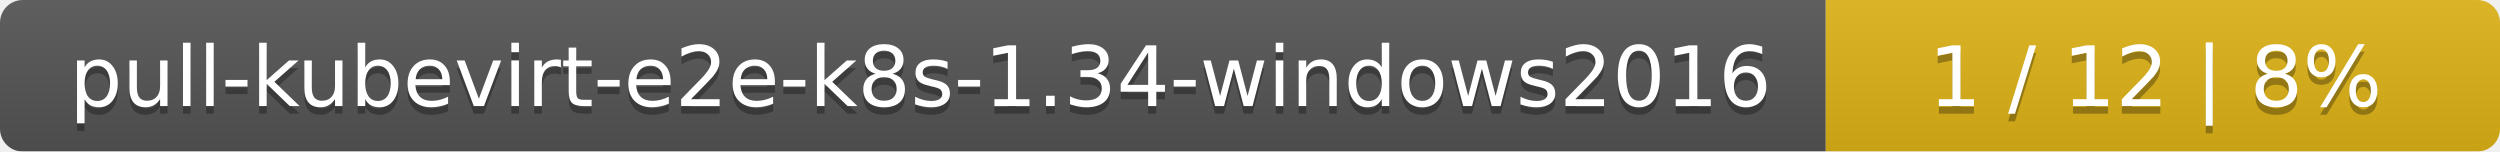
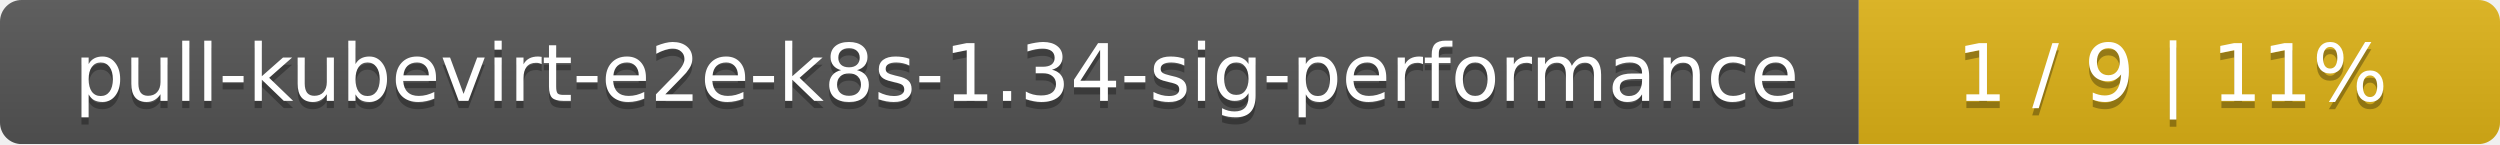
- <svg xmlns="http://www.w3.org/2000/svg" width="330" height="20">
+ <svg xmlns="http://www.w3.org/2000/svg" width="347" height="20">
  <linearGradient id="smooth" x2="0" y2="100%">
    <stop offset="0" stop-color="#bbb" stop-opacity=".1" />
    <stop offset="1" stop-opacity=".1" />
  </linearGradient>
  <mask id="round">
-     <rect width="330" height="20" rx="3" fill="#fff" />
+     <rect width="347" height="20" rx="3" fill="#fff" />
  </mask>
  <g mask="url(#round)">
-     <rect width="241" height="20" fill="#555" />
-     <rect x="241" width="89" height="20" fill="#dfb317" />
-     <rect width="330" height="20" fill="url(#smooth)" />
+     <rect width="258" height="20" fill="#555" />
+     <rect x="258" width="89" height="20" fill="#dfb317" />
+     <rect width="347" height="20" fill="url(#smooth)" />
  </g>
  <g fill="#fff" text-anchor="middle" font-family="DejaVu Sans,Verdana,Geneva,sans-serif" font-size="11">
-     <text x="121.5" y="15" fill="#010101" fill-opacity=".3">pull-kubevirt-e2e-k8s-1.34-windows2016</text>
-     <text x="121.5" y="14">pull-kubevirt-e2e-k8s-1.34-windows2016</text>
-     <text x="284.5" y="15" fill="#010101" fill-opacity=".3">1 / 12    |    8%</text>
-     <text x="284.5" y="14">1 / 12    |    8%</text>
+     <text x="130" y="15" fill="#010101" fill-opacity=".3">pull-kubevirt-e2e-k8s-1.34-sig-performance</text>
+     <text x="130" y="14">pull-kubevirt-e2e-k8s-1.34-sig-performance</text>
+     <text x="301.5" y="15" fill="#010101" fill-opacity=".3">1 / 9    |    11%</text>
+     <text x="301.5" y="14">1 / 9    |    11%</text>
  </g>
</svg>
